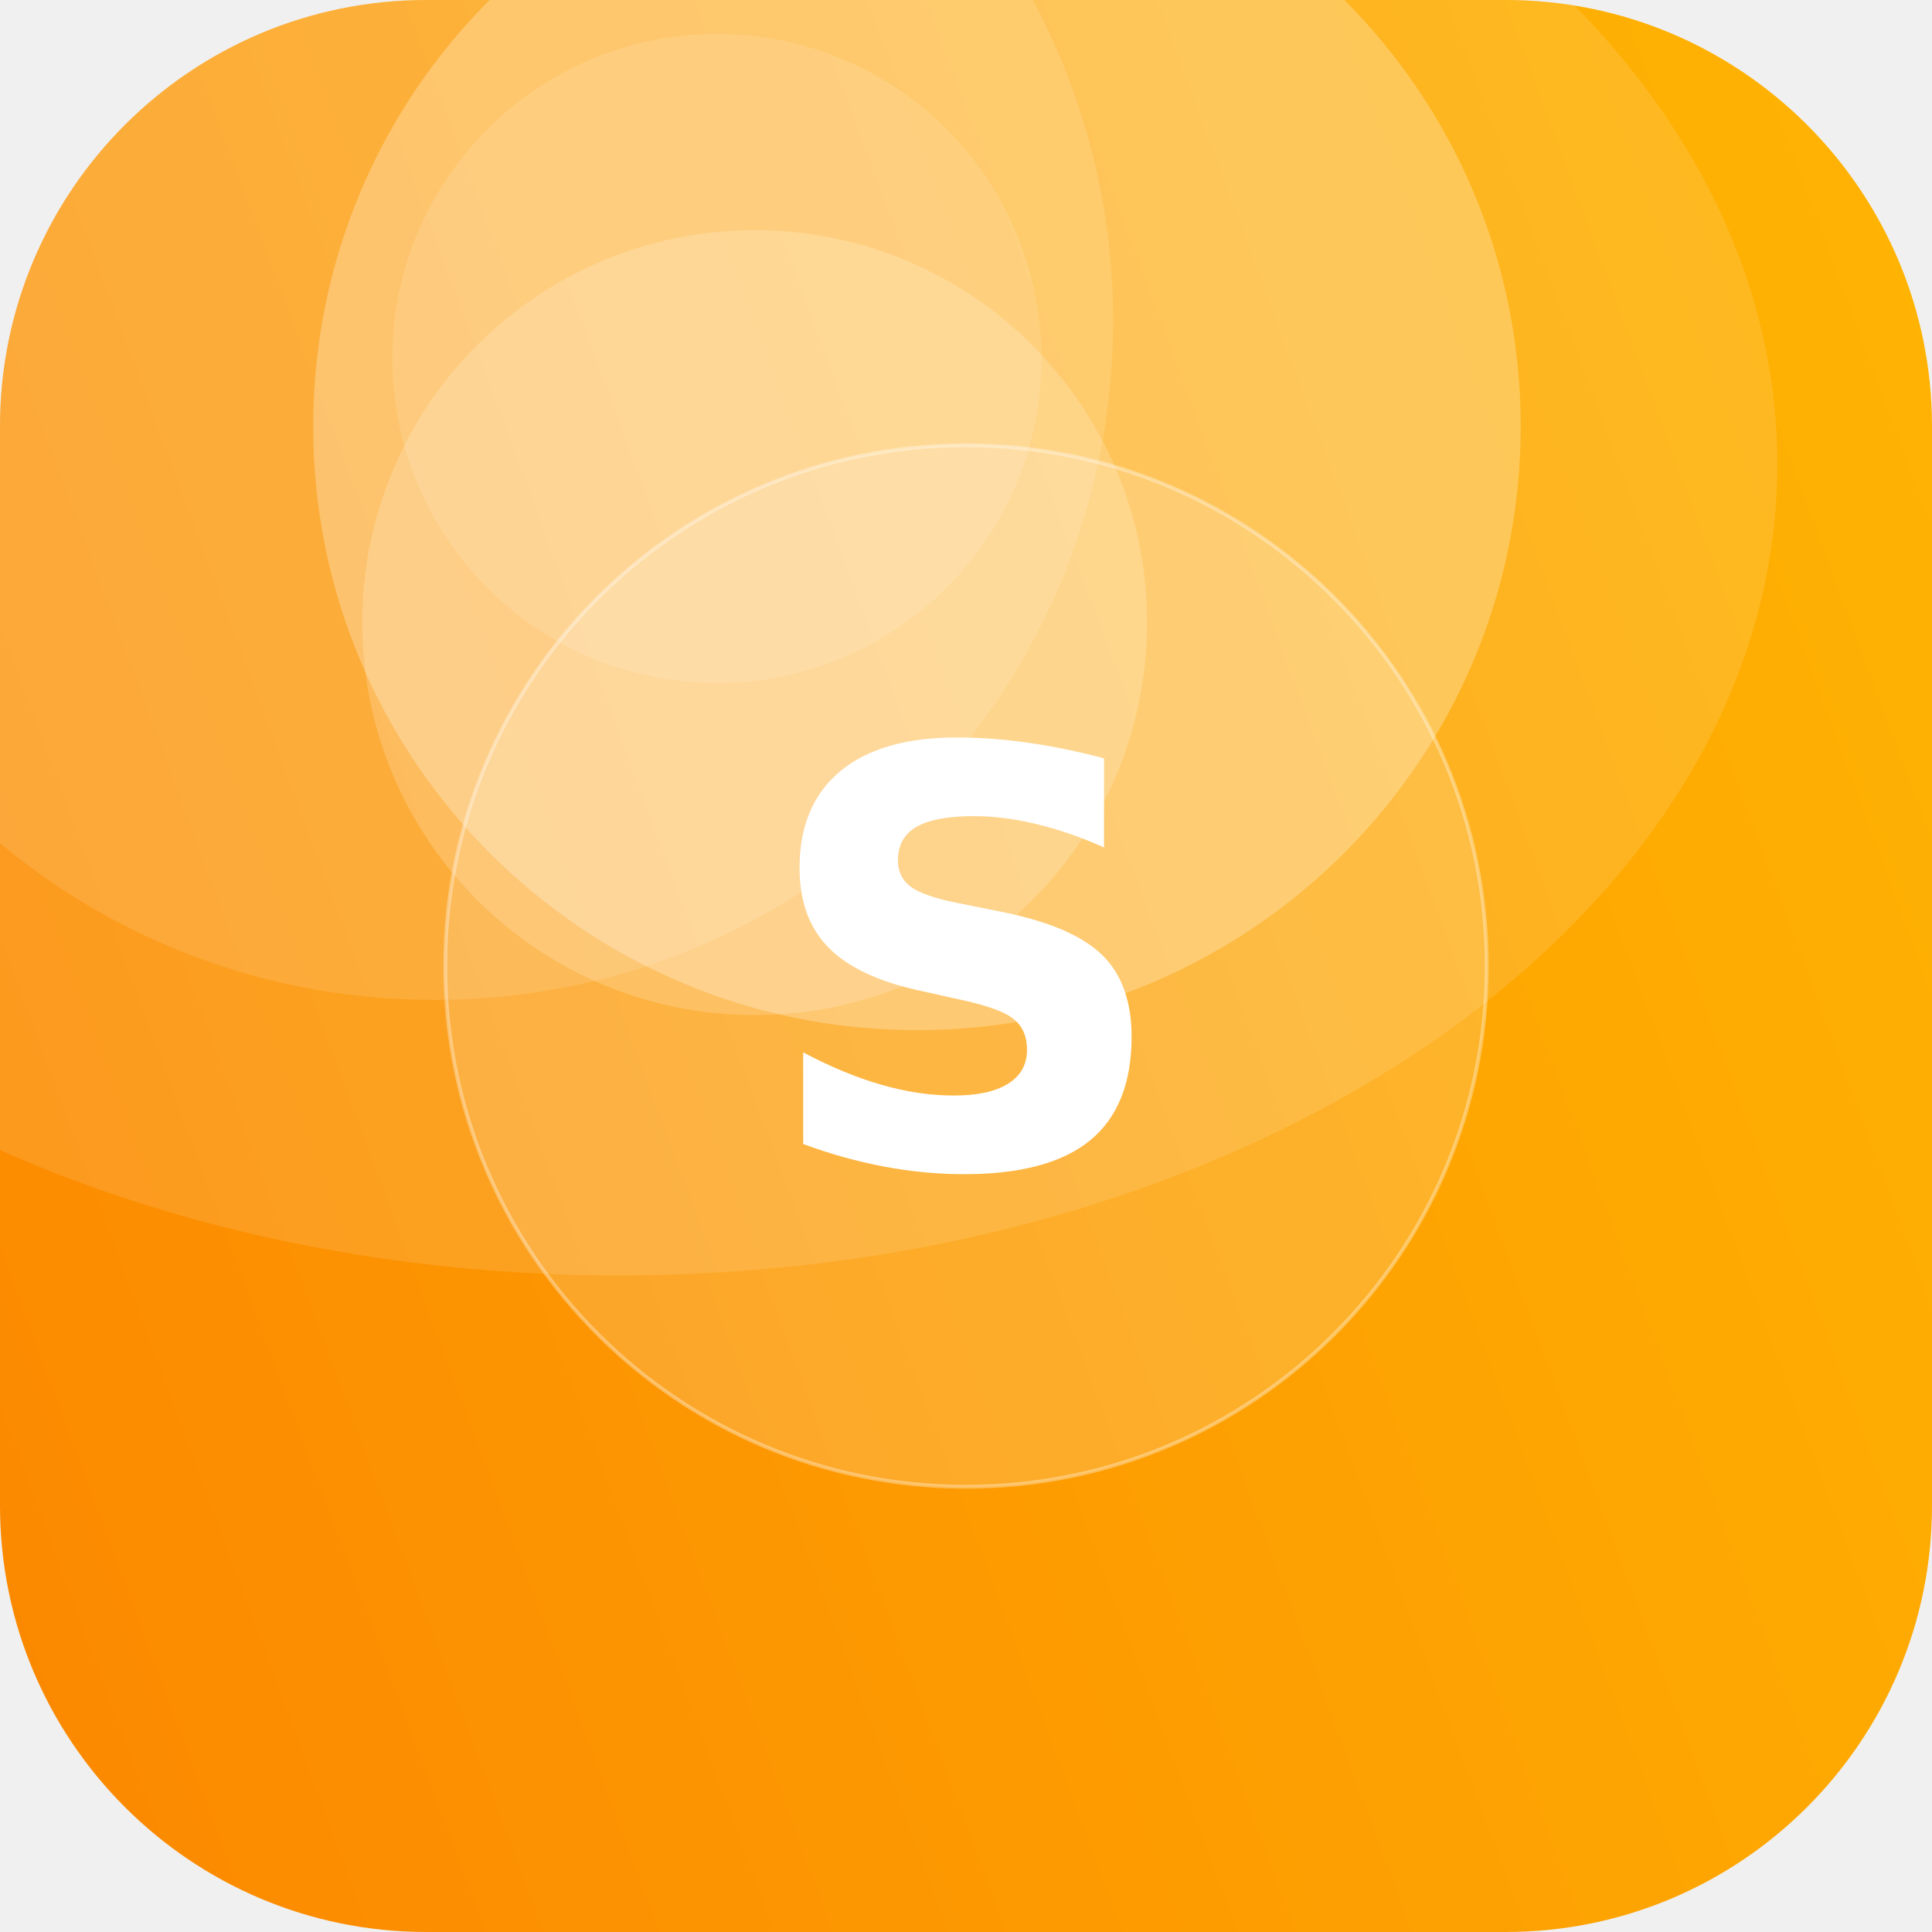
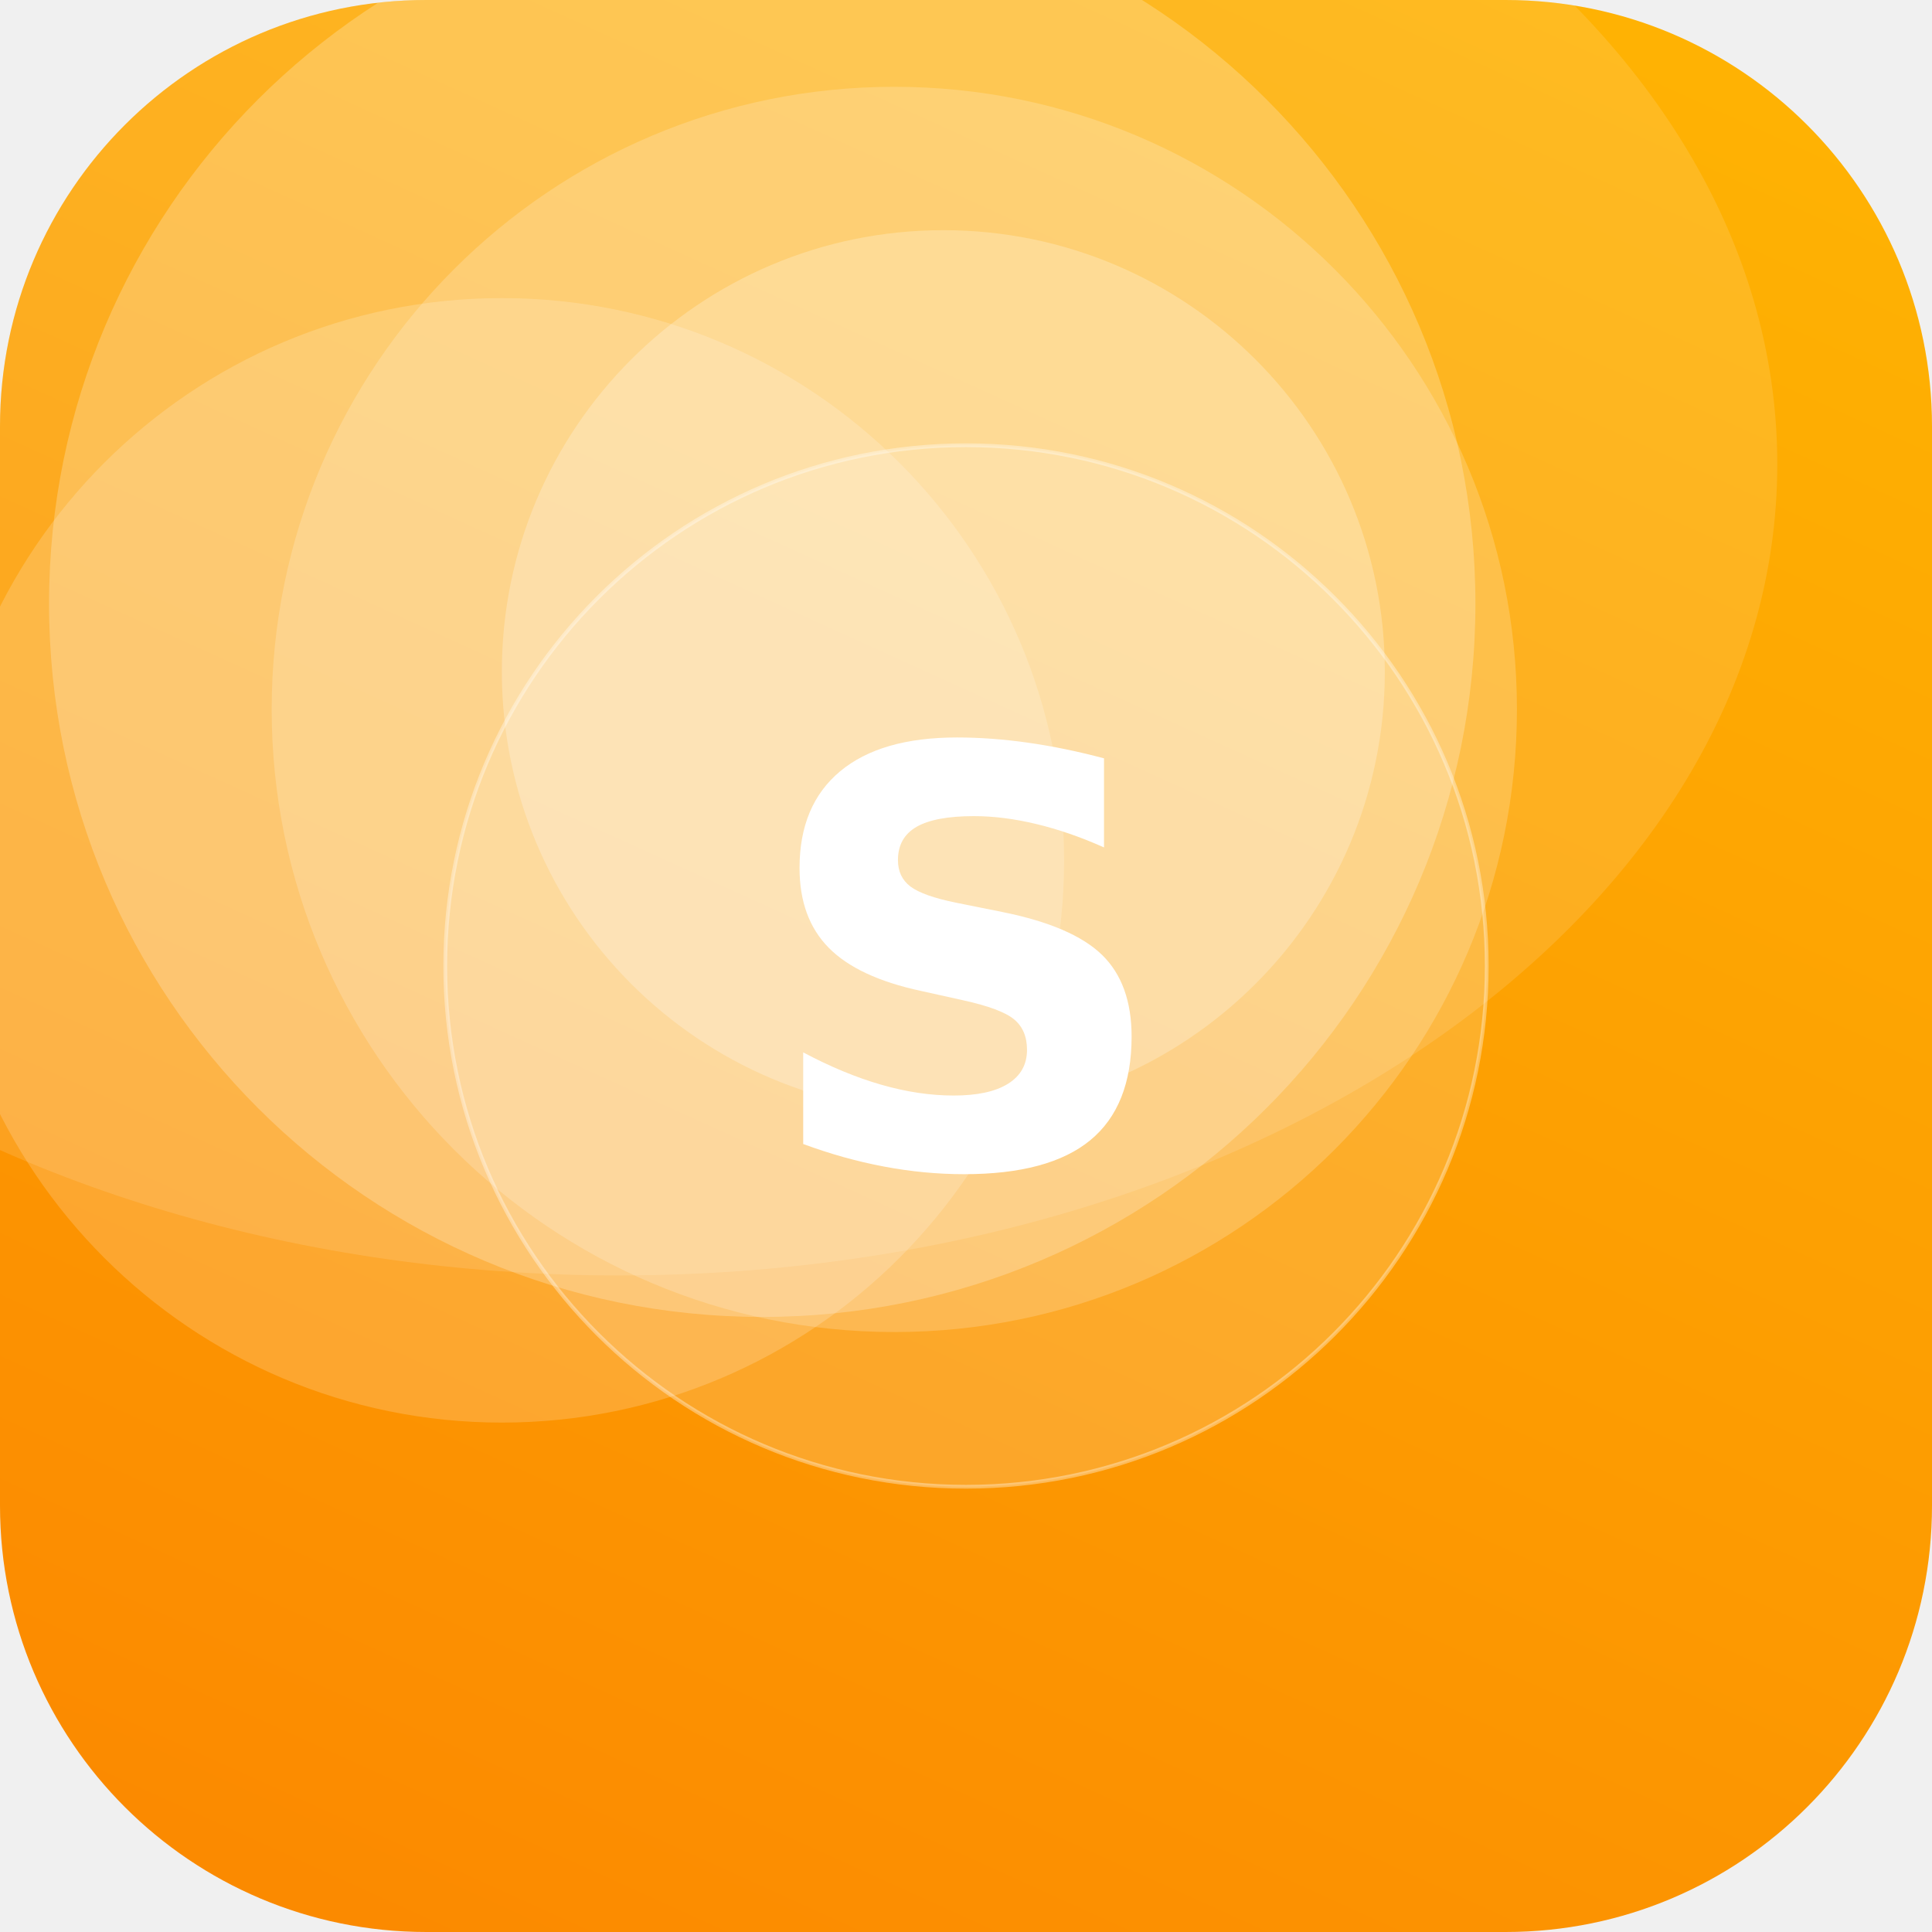
<svg xmlns="http://www.w3.org/2000/svg" width="512" height="512" viewBox="0 0 512 512">
  <defs>
-     <linearGradient id="g" x1="0" y1="0" x2="1" y2="1" gradientTransform="rotate(115 0.5 0.5)">
+     <linearGradient id="g" x1="0" y1="0" x2="1" y2="1" gradientTransform="rotate(69 0.5 0.5)">
      <stop offset="0" stop-color="#FFB703" />
      <stop offset="1" stop-color="#FB8500" />
    </linearGradient>
    <clipPath id="c">
      <rect width="512" height="512" rx="113" />
    </clipPath>
  </defs>
  <g clip-path="url(#c)">
    <rect width="512" height="512" fill="url(#g)" />
-     <circle cx="243" cy="113" r="160" fill="#FFFFFF" fill-opacity="0.26" />
-     <circle cx="200" cy="165" r="104" fill="#FFFFFF" fill-opacity="0.18" />
-     <circle cx="190" cy="95" r="86" fill="#FFFFFF" fill-opacity="0.12" />
-     <circle cx="115" cy="85" r="180" fill="#FFFFFF" fill-opacity="0.12" />
+     <circle cx="202" cy="160" r="189" fill="#FFFFFF" fill-opacity="0.23" />
+     <circle cx="133" cy="228" r="149" fill="#FFFFFF" fill-opacity="0.18" />
+     <circle cx="250" cy="178" r="117" fill="#FFFFFF" fill-opacity="0.24" />
+     <circle cx="237" cy="188" r="165" fill="#FFFFFF" fill-opacity="0.19" />
    <ellipse cx="164" cy="123" rx="307" ry="215" fill="#FFFFFF" fill-opacity="0.12" />
    <circle cx="256" cy="256" r="138" fill="#FFFFFF" fill-opacity="0.16" stroke="#FFFFFF" stroke-opacity="0.35" />
    <text x="50%" y="50%" dy="53" text-anchor="middle" font-family="DejaVu Sans, Helvetica, Arial, sans-serif" font-weight="bold" font-size="153" fill="#FFFFFF">S</text>
  </g>
</svg>
